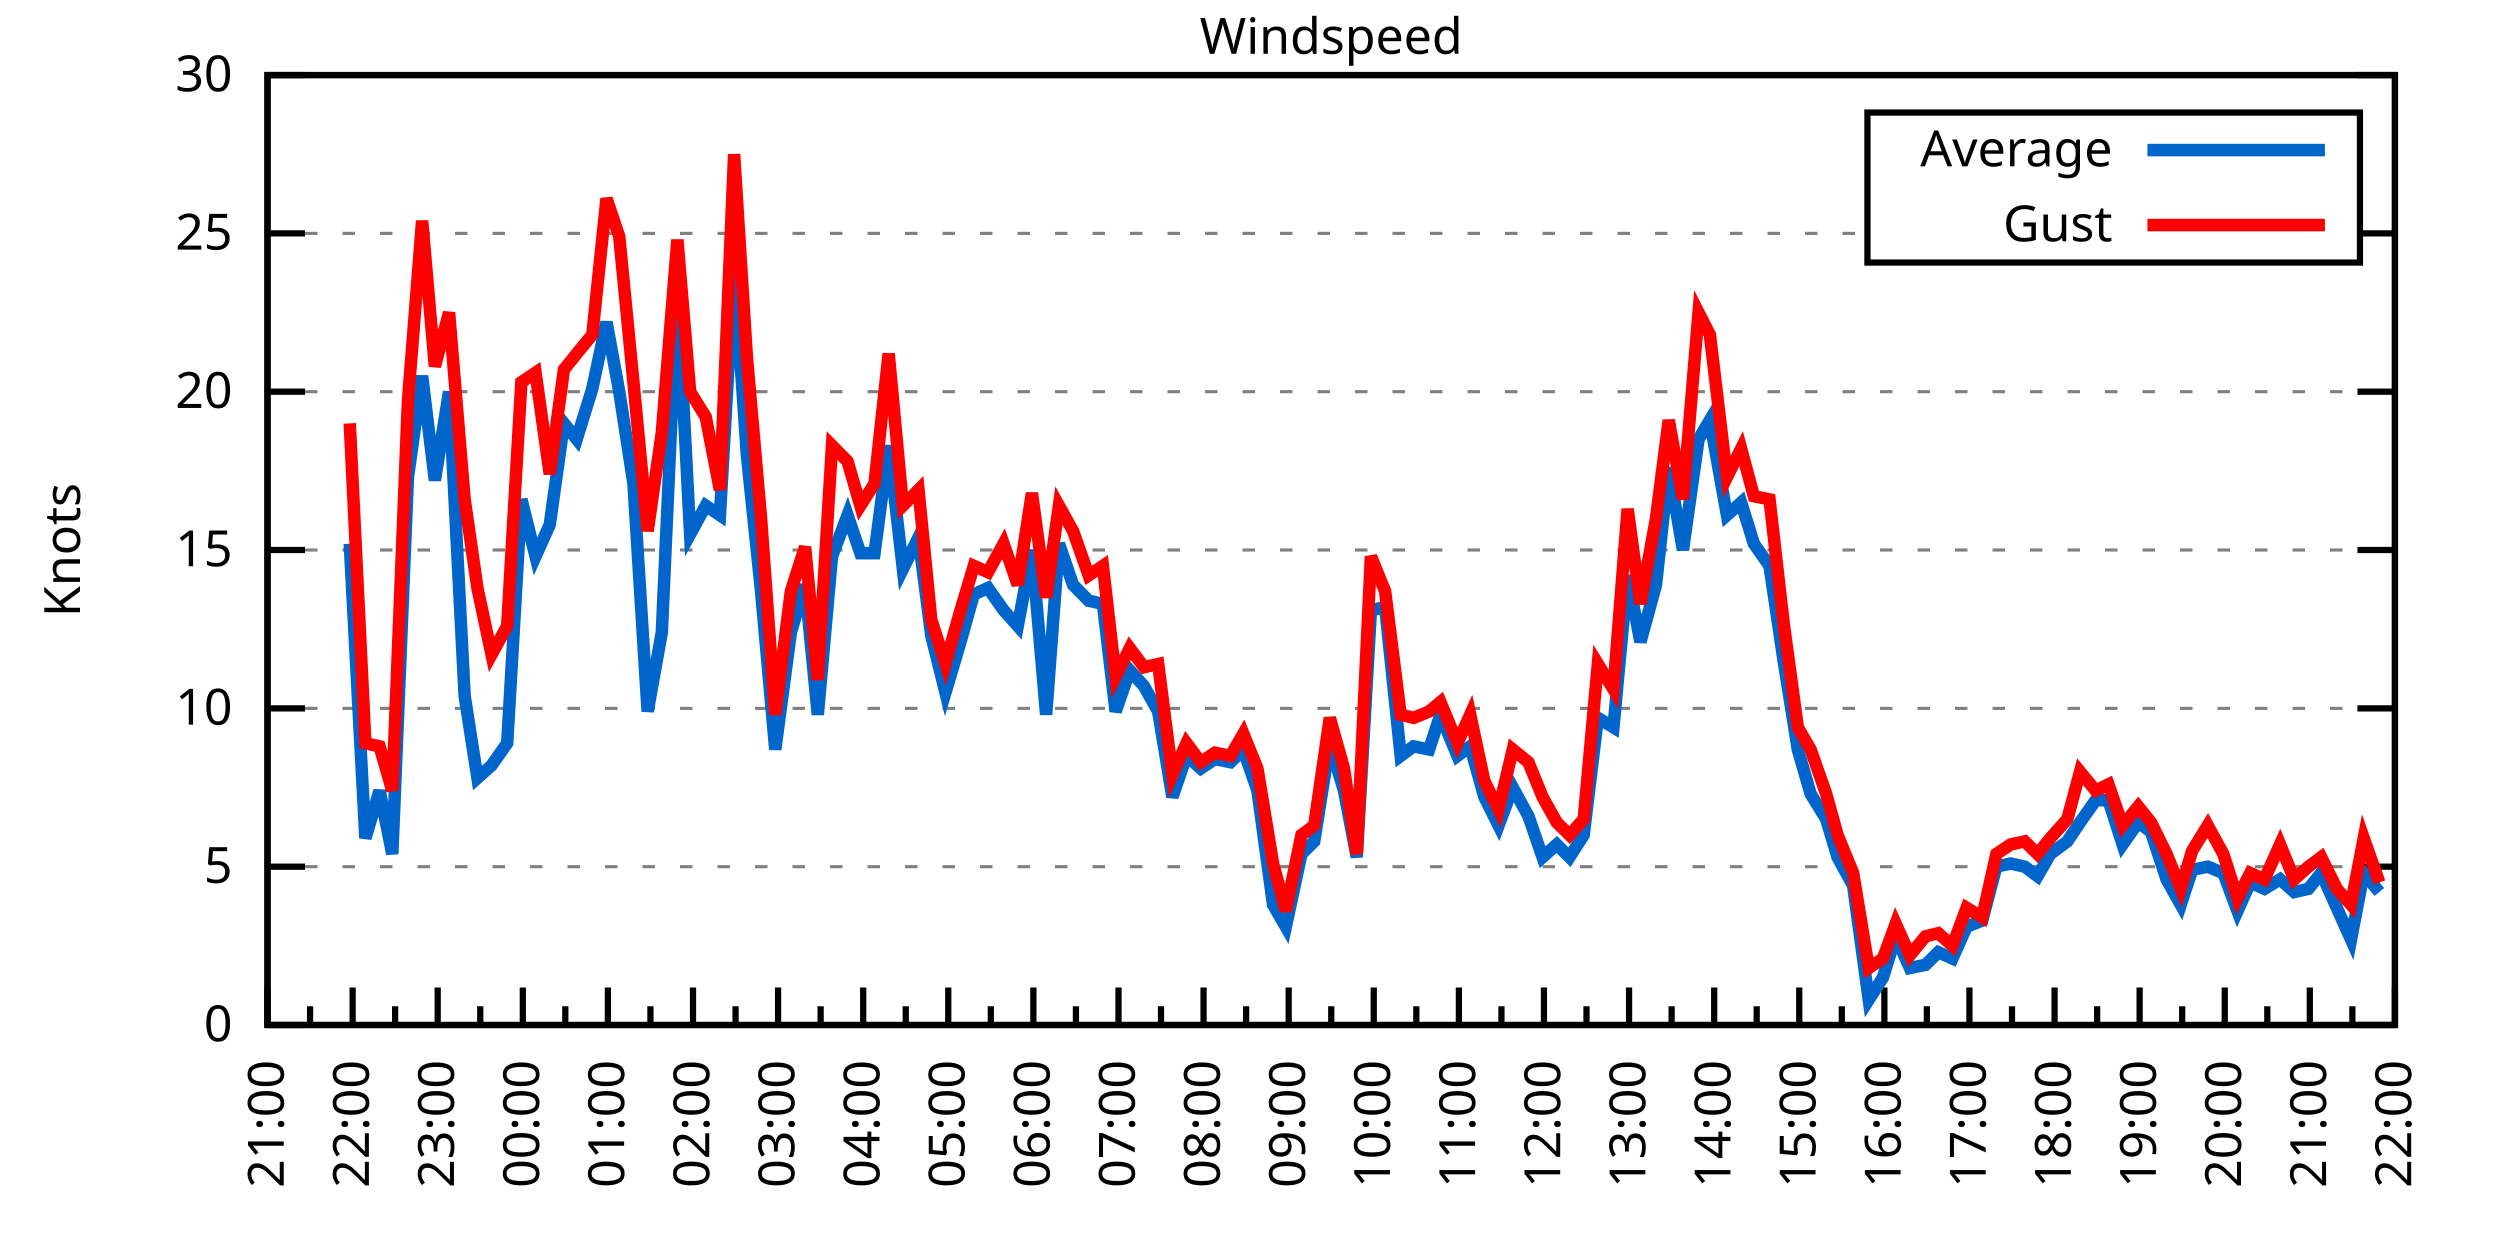
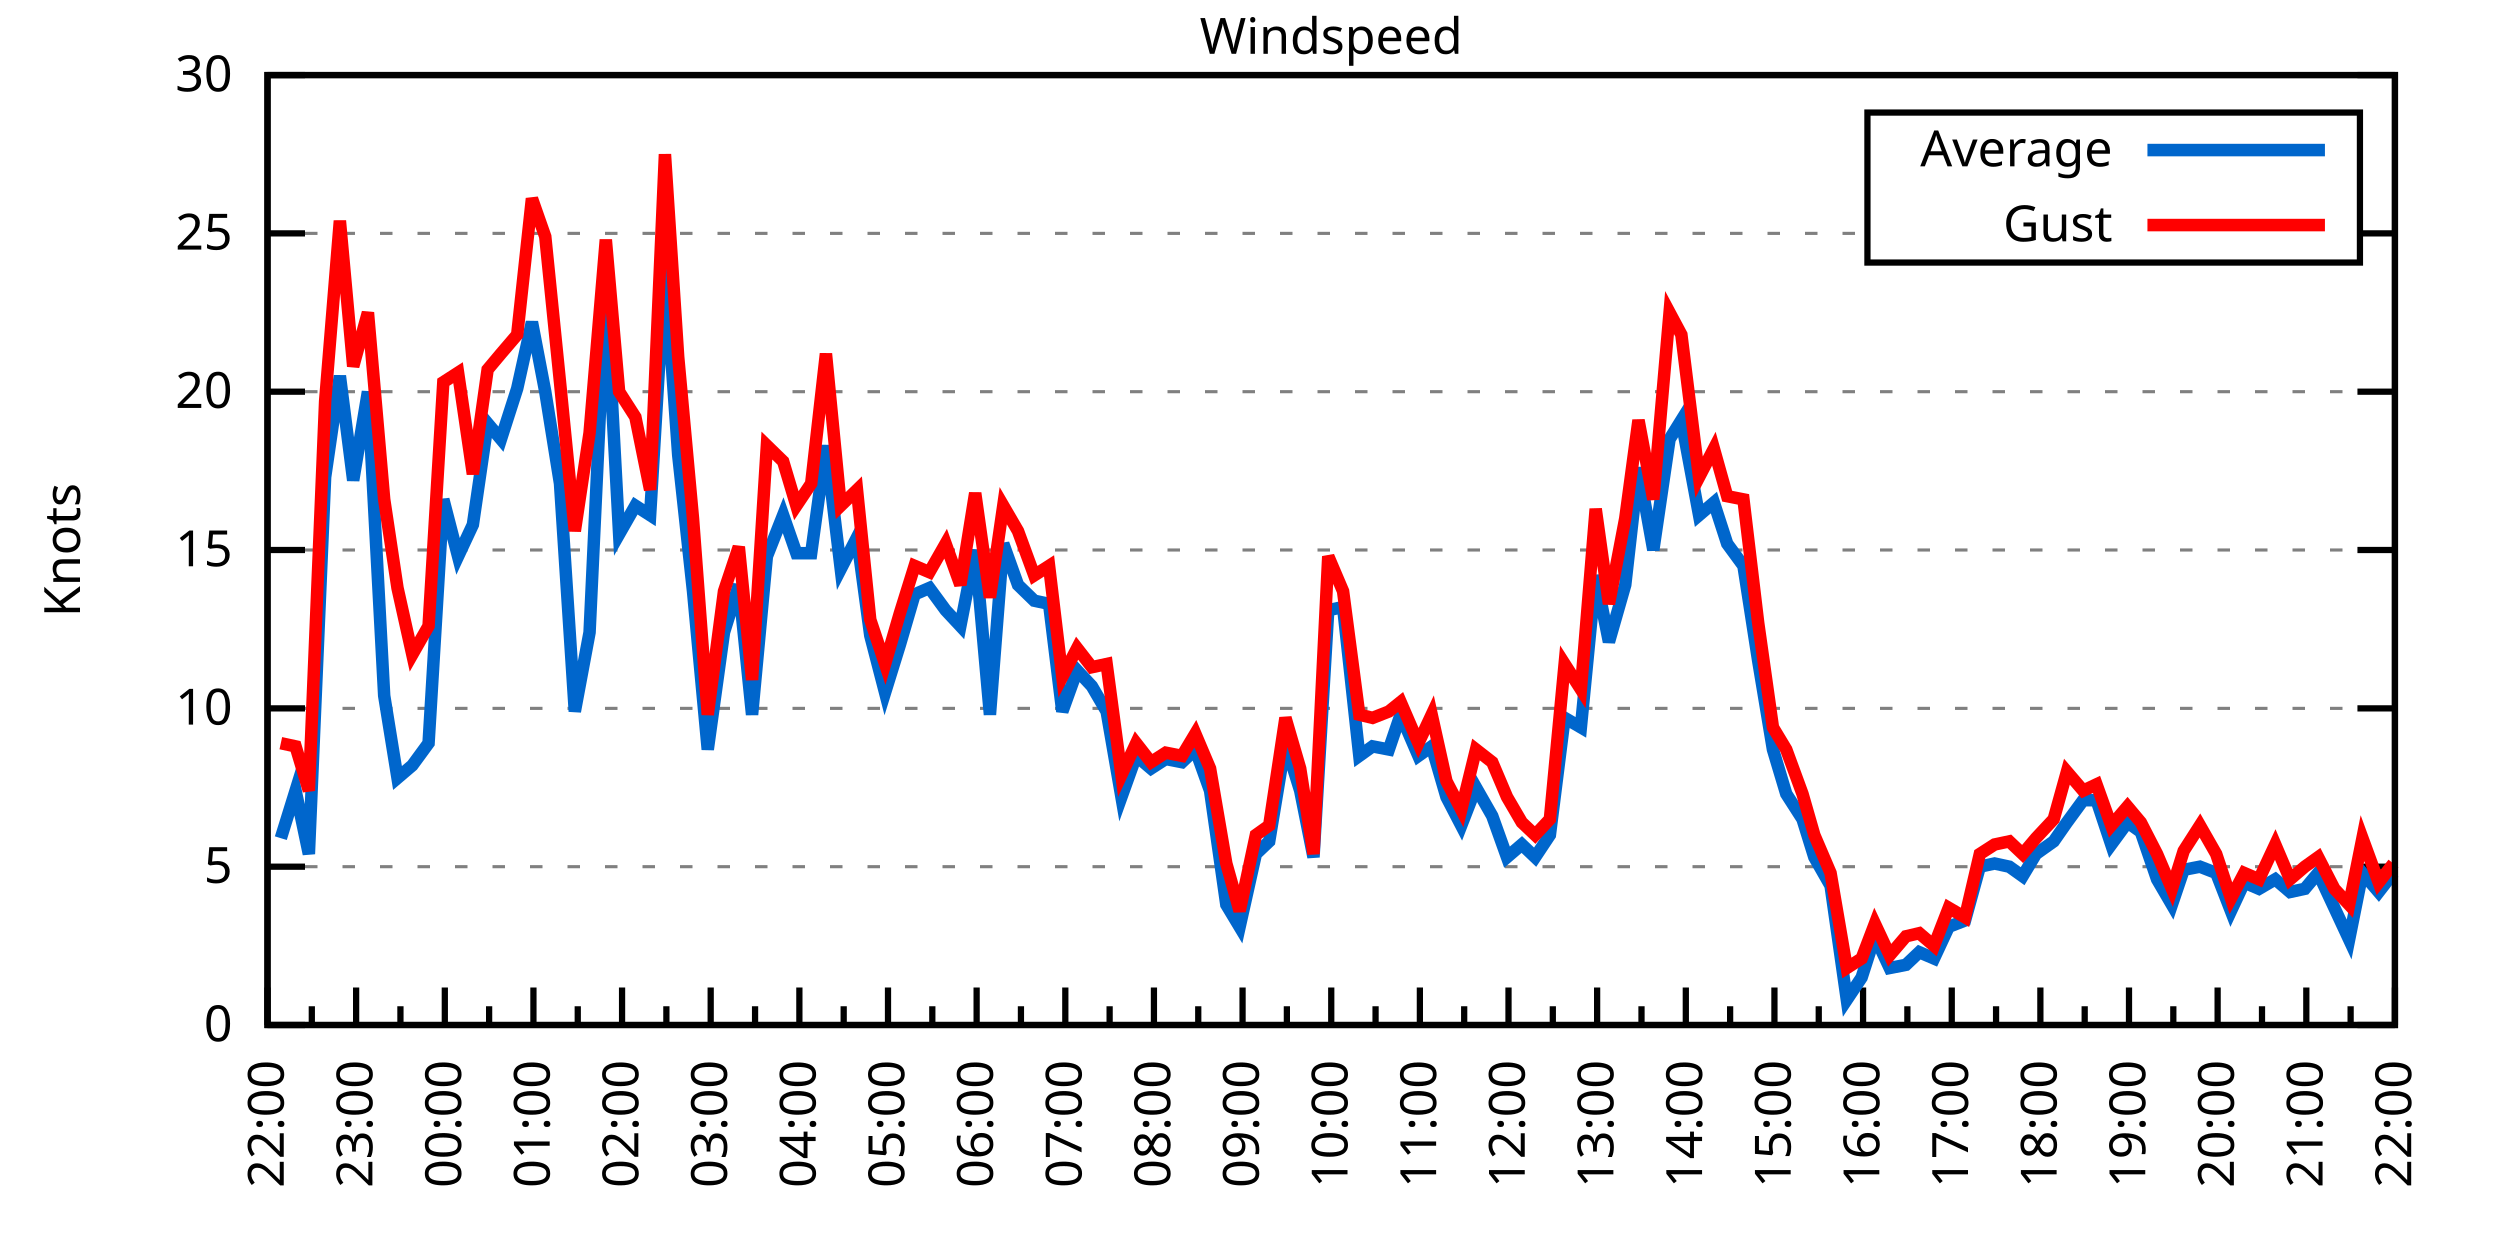
<svg xmlns="http://www.w3.org/2000/svg" xmlns:xlink="http://www.w3.org/1999/xlink" width="400" height="200" viewBox="0 0 400 200">
  <g id="gnuplot_canvas">
    <rect x="0" y="0" width="400" height="200" fill="none" />
    <defs>
      <circle id="gpDot" r="0.5" stroke-width="0.5" stroke="currentColor" />
      <path id="gpPt0" stroke-width="0.333" stroke="currentColor" d="M-1,0 h2 M0,-1 v2" />
      <path id="gpPt1" stroke-width="0.333" stroke="currentColor" d="M-1,-1 L1,1 M1,-1 L-1,1" />
      <path id="gpPt2" stroke-width="0.333" stroke="currentColor" d="M-1,0 L1,0 M0,-1 L0,1 M-1,-1 L1,1 M-1,1 L1,-1" />
      <rect id="gpPt3" stroke-width="0.333" stroke="currentColor" x="-1" y="-1" width="2" height="2" />
      <rect id="gpPt4" stroke-width="0.333" stroke="currentColor" fill="currentColor" x="-1" y="-1" width="2" height="2" />
      <circle id="gpPt5" stroke-width="0.333" stroke="currentColor" cx="0" cy="0" r="1" />
      <use xlink:href="#gpPt5" id="gpPt6" fill="currentColor" stroke="none" />
      <path id="gpPt7" stroke-width="0.333" stroke="currentColor" d="M0,-1.33 L-1.33,0.67 L1.33,0.67 z" />
      <use xlink:href="#gpPt7" id="gpPt8" fill="currentColor" stroke="none" />
      <use xlink:href="#gpPt7" id="gpPt9" stroke="currentColor" transform="rotate(180)" />
      <use xlink:href="#gpPt9" id="gpPt10" fill="currentColor" stroke="none" />
      <use xlink:href="#gpPt3" id="gpPt11" stroke="currentColor" transform="rotate(45)" />
      <use xlink:href="#gpPt11" id="gpPt12" fill="currentColor" stroke="none" />
      <path id="gpPt13" stroke-width="0.333" stroke="currentColor" d="M0,1.330 L1.265,0.411 L0.782,-1.067 L-0.782,-1.076 L-1.265,0.411 z" />
      <use xlink:href="#gpPt13" id="gpPt14" fill="currentColor" stroke="none" />
      <filter id="textbox" filterUnits="objectBoundingBox" x="0" y="0" height="1" width="1">
        <feFlood flood-color="white" flood-opacity="1" result="bgnd" />
        <feComposite in="SourceGraphic" in2="bgnd" operator="atop" />
      </filter>
      <filter id="greybox" filterUnits="objectBoundingBox" x="0" y="0" height="1" width="1">
        <feFlood flood-color="lightgrey" flood-opacity="1" result="grey" />
        <feComposite in="SourceGraphic" in2="grey" operator="atop" />
      </filter>
    </defs>
    <g fill="none" color="white" stroke="currentColor" stroke-width="1.00" stroke-linecap="butt" stroke-linejoin="miter">
</g>
    <g fill="none" color="black" stroke="currentColor" stroke-width="1.00" stroke-linecap="butt" stroke-linejoin="miter">
      <g stroke="none" shape-rendering="crispEdges">
        <polygon fill="rgb(255, 255, 255)" points="42.80,164.00 383.18,164.00 383.18,12.02 42.80,12.02 " />
      </g>
    </g>
    <g fill="none" color="black" stroke="currentColor" stroke-width="1.00" stroke-linecap="butt" stroke-linejoin="miter">
</g>
    <g fill="none" color="black" stroke="black" stroke-width="0.50" stroke-linecap="butt" stroke-linejoin="miter">
</g>
    <g fill="none" color="gray" stroke="currentColor" stroke-width="0.50" stroke-linecap="butt" stroke-linejoin="miter">
      <path stroke="gray" stroke-dasharray="2,4" class="gridline" d="M42.80,164.00 L383.19,164.00  " />
    </g>
    <g fill="none" color="gray" stroke="gray" stroke-width="1.00" stroke-linecap="butt" stroke-linejoin="miter">
</g>
    <g fill="none" color="black" stroke="currentColor" stroke-width="1.00" stroke-linecap="butt" stroke-linejoin="miter">
      <path stroke="black" d="M42.80,164.00 L48.80,164.00 M383.19,164.00 L377.19,164.00  " />
      <g transform="translate(37.20,166.60)" stroke="none" fill="black" font-family="Sans" font-size="8.00" text-anchor="end">
        <text>
          <tspan font-family="Sans"> 0</tspan>
        </text>
      </g>
    </g>
    <g fill="none" color="black" stroke="currentColor" stroke-width="1.00" stroke-linecap="butt" stroke-linejoin="miter">
</g>
    <g fill="none" color="black" stroke="black" stroke-width="0.50" stroke-linecap="butt" stroke-linejoin="miter">
</g>
    <g fill="none" color="gray" stroke="currentColor" stroke-width="0.50" stroke-linecap="butt" stroke-linejoin="miter">
      <path stroke="gray" stroke-dasharray="2,4" class="gridline" d="M42.80,138.67 L383.19,138.67  " />
    </g>
    <g fill="none" color="gray" stroke="gray" stroke-width="1.00" stroke-linecap="butt" stroke-linejoin="miter">
</g>
    <g fill="none" color="black" stroke="currentColor" stroke-width="1.00" stroke-linecap="butt" stroke-linejoin="miter">
      <path stroke="black" d="M42.80,138.67 L48.80,138.67 M383.19,138.67 L377.19,138.67  " />
      <g transform="translate(37.20,141.27)" stroke="none" fill="black" font-family="Sans" font-size="8.00" text-anchor="end">
        <text>
          <tspan font-family="Sans"> 5</tspan>
        </text>
      </g>
    </g>
    <g fill="none" color="black" stroke="currentColor" stroke-width="1.00" stroke-linecap="butt" stroke-linejoin="miter">
</g>
    <g fill="none" color="black" stroke="black" stroke-width="0.50" stroke-linecap="butt" stroke-linejoin="miter">
</g>
    <g fill="none" color="gray" stroke="currentColor" stroke-width="0.50" stroke-linecap="butt" stroke-linejoin="miter">
      <path stroke="gray" stroke-dasharray="2,4" class="gridline" d="M42.80,113.34 L383.19,113.34  " />
    </g>
    <g fill="none" color="gray" stroke="gray" stroke-width="1.00" stroke-linecap="butt" stroke-linejoin="miter">
</g>
    <g fill="none" color="black" stroke="currentColor" stroke-width="1.00" stroke-linecap="butt" stroke-linejoin="miter">
      <path stroke="black" d="M42.80,113.34 L48.80,113.34 M383.19,113.34 L377.19,113.34  " />
      <g transform="translate(37.20,115.94)" stroke="none" fill="black" font-family="Sans" font-size="8.00" text-anchor="end">
        <text>
          <tspan font-family="Sans"> 10</tspan>
        </text>
      </g>
    </g>
    <g fill="none" color="black" stroke="currentColor" stroke-width="1.00" stroke-linecap="butt" stroke-linejoin="miter">
</g>
    <g fill="none" color="black" stroke="black" stroke-width="0.50" stroke-linecap="butt" stroke-linejoin="miter">
</g>
    <g fill="none" color="gray" stroke="currentColor" stroke-width="0.50" stroke-linecap="butt" stroke-linejoin="miter">
      <path stroke="gray" stroke-dasharray="2,4" class="gridline" d="M42.80,88.00 L383.19,88.00  " />
    </g>
    <g fill="none" color="gray" stroke="gray" stroke-width="1.00" stroke-linecap="butt" stroke-linejoin="miter">
</g>
    <g fill="none" color="black" stroke="currentColor" stroke-width="1.00" stroke-linecap="butt" stroke-linejoin="miter">
      <path stroke="black" d="M42.80,88.00 L48.80,88.00 M383.19,88.00 L377.19,88.00  " />
      <g transform="translate(37.20,90.60)" stroke="none" fill="black" font-family="Sans" font-size="8.00" text-anchor="end">
        <text>
          <tspan font-family="Sans"> 15</tspan>
        </text>
      </g>
    </g>
    <g fill="none" color="black" stroke="currentColor" stroke-width="1.00" stroke-linecap="butt" stroke-linejoin="miter">
</g>
    <g fill="none" color="black" stroke="black" stroke-width="0.50" stroke-linecap="butt" stroke-linejoin="miter">
</g>
    <g fill="none" color="gray" stroke="currentColor" stroke-width="0.50" stroke-linecap="butt" stroke-linejoin="miter">
      <path stroke="gray" stroke-dasharray="2,4" class="gridline" d="M42.80,62.67 L383.19,62.67  " />
    </g>
    <g fill="none" color="gray" stroke="gray" stroke-width="1.00" stroke-linecap="butt" stroke-linejoin="miter">
</g>
    <g fill="none" color="black" stroke="currentColor" stroke-width="1.00" stroke-linecap="butt" stroke-linejoin="miter">
      <path stroke="black" d="M42.80,62.67 L48.80,62.67 M383.19,62.67 L377.19,62.67  " />
      <g transform="translate(37.20,65.27)" stroke="none" fill="black" font-family="Sans" font-size="8.00" text-anchor="end">
        <text>
          <tspan font-family="Sans"> 20</tspan>
        </text>
      </g>
    </g>
    <g fill="none" color="black" stroke="currentColor" stroke-width="1.00" stroke-linecap="butt" stroke-linejoin="miter">
</g>
    <g fill="none" color="black" stroke="black" stroke-width="0.50" stroke-linecap="butt" stroke-linejoin="miter">
</g>
    <g fill="none" color="gray" stroke="currentColor" stroke-width="0.50" stroke-linecap="butt" stroke-linejoin="miter">
      <path stroke="gray" stroke-dasharray="2,4" class="gridline" d="M42.80,37.34 L298.79,37.34 M377.59,37.34 L383.19,37.34  " />
    </g>
    <g fill="none" color="gray" stroke="gray" stroke-width="1.00" stroke-linecap="butt" stroke-linejoin="miter">
</g>
    <g fill="none" color="black" stroke="currentColor" stroke-width="1.00" stroke-linecap="butt" stroke-linejoin="miter">
      <path stroke="black" d="M42.80,37.34 L48.80,37.34 M383.19,37.34 L377.19,37.34  " />
      <g transform="translate(37.20,39.94)" stroke="none" fill="black" font-family="Sans" font-size="8.00" text-anchor="end">
        <text>
          <tspan font-family="Sans"> 25</tspan>
        </text>
      </g>
    </g>
    <g fill="none" color="black" stroke="currentColor" stroke-width="1.00" stroke-linecap="butt" stroke-linejoin="miter">
</g>
    <g fill="none" color="black" stroke="black" stroke-width="0.50" stroke-linecap="butt" stroke-linejoin="miter">
</g>
    <g fill="none" color="gray" stroke="currentColor" stroke-width="0.50" stroke-linecap="butt" stroke-linejoin="miter">
      <path stroke="gray" stroke-dasharray="2,4" class="gridline" d="M42.80,12.01 L383.19,12.01  " />
    </g>
    <g fill="none" color="gray" stroke="gray" stroke-width="1.00" stroke-linecap="butt" stroke-linejoin="miter">
</g>
    <g fill="none" color="black" stroke="currentColor" stroke-width="1.00" stroke-linecap="butt" stroke-linejoin="miter">
      <path stroke="black" d="M42.80,12.01 L48.80,12.01 M383.19,12.01 L377.19,12.01  " />
      <g transform="translate(37.20,14.61)" stroke="none" fill="black" font-family="Sans" font-size="8.00" text-anchor="end">
        <text>
          <tspan font-family="Sans"> 30</tspan>
        </text>
      </g>
    </g>
    <g fill="none" color="black" stroke="currentColor" stroke-width="1.00" stroke-linecap="butt" stroke-linejoin="miter">
      <path stroke="black" d="M42.80,164.00 L42.80,158.00  " />
      <g transform="translate(45.40,169.60) rotate(270)" stroke="none" fill="black" font-family="Sans" font-size="8.00" text-anchor="end">
        <text>
+           <tspan font-family="Sans">22:00</tspan>
+         </text>
+       </g>
+     </g>
+     <g fill="none" color="black" stroke="currentColor" stroke-width="1.00" stroke-linecap="butt" stroke-linejoin="miter">
+       <path stroke="black" d="M49.89,164.00 L49.89,161.00 M56.98,164.00 L56.98,158.00  " />
+       <g transform="translate(59.58,169.60) rotate(270)" stroke="none" fill="black" font-family="Sans" font-size="8.00" text-anchor="end">
+         <text>
+           <tspan font-family="Sans">23:00</tspan>
+         </text>
+       </g>
+     </g>
+     <g fill="none" color="black" stroke="currentColor" stroke-width="1.00" stroke-linecap="butt" stroke-linejoin="miter">
+       <path stroke="black" d="M64.07,164.00 L64.07,161.00 M71.17,164.00 L71.17,158.00  " />
+       <g transform="translate(73.77,169.60) rotate(270)" stroke="none" fill="black" font-family="Sans" font-size="8.00" text-anchor="end">
+         <text>
+           <tspan font-family="Sans">00:00</tspan>
+         </text>
+       </g>
+     </g>
+     <g fill="none" color="black" stroke="currentColor" stroke-width="1.00" stroke-linecap="butt" stroke-linejoin="miter">
+       <path stroke="black" d="M78.26,164.00 L78.26,161.00 M85.35,164.00 L85.35,158.00  " />
+       <g transform="translate(87.95,169.60) rotate(270)" stroke="none" fill="black" font-family="Sans" font-size="8.00" text-anchor="end">
+         <text>
+           <tspan font-family="Sans">01:00</tspan>
+         </text>
+       </g>
+     </g>
+     <g fill="none" color="black" stroke="currentColor" stroke-width="1.00" stroke-linecap="butt" stroke-linejoin="miter">
+       <path stroke="black" d="M92.44,164.00 L92.44,161.00 M99.53,164.00 L99.53,158.00  " />
+       <g transform="translate(102.13,169.60) rotate(270)" stroke="none" fill="black" font-family="Sans" font-size="8.00" text-anchor="end">
+         <text>
+           <tspan font-family="Sans">02:00</tspan>
+         </text>
+       </g>
+     </g>
+     <g fill="none" color="black" stroke="currentColor" stroke-width="1.00" stroke-linecap="butt" stroke-linejoin="miter">
+       <path stroke="black" d="M106.62,164.00 L106.62,161.00 M113.71,164.00 L113.71,158.00  " />
+       <g transform="translate(116.31,169.60) rotate(270)" stroke="none" fill="black" font-family="Sans" font-size="8.00" text-anchor="end">
+         <text>
+           <tspan font-family="Sans">03:00</tspan>
+         </text>
+       </g>
+     </g>
+     <g fill="none" color="black" stroke="currentColor" stroke-width="1.00" stroke-linecap="butt" stroke-linejoin="miter">
+       <path stroke="black" d="M120.81,164.00 L120.81,161.00 M127.90,164.00 L127.90,158.00  " />
+       <g transform="translate(130.50,169.60) rotate(270)" stroke="none" fill="black" font-family="Sans" font-size="8.00" text-anchor="end">
+         <text>
+           <tspan font-family="Sans">04:00</tspan>
+         </text>
+       </g>
+     </g>
+     <g fill="none" color="black" stroke="currentColor" stroke-width="1.00" stroke-linecap="butt" stroke-linejoin="miter">
+       <path stroke="black" d="M134.99,164.00 L134.99,161.00 M142.08,164.00 L142.08,158.00  " />
+       <g transform="translate(144.68,169.60) rotate(270)" stroke="none" fill="black" font-family="Sans" font-size="8.00" text-anchor="end">
+         <text>
+           <tspan font-family="Sans">05:00</tspan>
+         </text>
+       </g>
+     </g>
+     <g fill="none" color="black" stroke="currentColor" stroke-width="1.00" stroke-linecap="butt" stroke-linejoin="miter">
+       <path stroke="black" d="M149.17,164.00 L149.17,161.00 M156.26,164.00 L156.26,158.00  " />
+       <g transform="translate(158.86,169.60) rotate(270)" stroke="none" fill="black" font-family="Sans" font-size="8.00" text-anchor="end">
+         <text>
+           <tspan font-family="Sans">06:00</tspan>
+         </text>
+       </g>
+     </g>
+     <g fill="none" color="black" stroke="currentColor" stroke-width="1.00" stroke-linecap="butt" stroke-linejoin="miter">
+       <path stroke="black" d="M163.35,164.00 L163.35,161.00 M170.45,164.00 L170.45,158.00  " />
+       <g transform="translate(173.05,169.60) rotate(270)" stroke="none" fill="black" font-family="Sans" font-size="8.00" text-anchor="end">
+         <text>
+           <tspan font-family="Sans">07:00</tspan>
+         </text>
+       </g>
+     </g>
+     <g fill="none" color="black" stroke="currentColor" stroke-width="1.00" stroke-linecap="butt" stroke-linejoin="miter">
+       <path stroke="black" d="M177.54,164.00 L177.54,161.00 M184.63,164.00 L184.63,158.00  " />
+       <g transform="translate(187.23,169.60) rotate(270)" stroke="none" fill="black" font-family="Sans" font-size="8.00" text-anchor="end">
+         <text>
+           <tspan font-family="Sans">08:00</tspan>
+         </text>
+       </g>
+     </g>
+     <g fill="none" color="black" stroke="currentColor" stroke-width="1.00" stroke-linecap="butt" stroke-linejoin="miter">
+       <path stroke="black" d="M191.72,164.00 L191.72,161.00 M198.81,164.00 L198.81,158.00  " />
+       <g transform="translate(201.41,169.60) rotate(270)" stroke="none" fill="black" font-family="Sans" font-size="8.00" text-anchor="end">
+         <text>
+           <tspan font-family="Sans">09:00</tspan>
+         </text>
+       </g>
+     </g>
+     <g fill="none" color="black" stroke="currentColor" stroke-width="1.00" stroke-linecap="butt" stroke-linejoin="miter">
+       <path stroke="black" d="M205.90,164.00 L205.90,161.00 M213.00,164.00 L213.00,158.00  " />
+       <g transform="translate(215.60,169.60) rotate(270)" stroke="none" fill="black" font-family="Sans" font-size="8.00" text-anchor="end">
+         <text>
+           <tspan font-family="Sans">10:00</tspan>
+         </text>
+       </g>
+     </g>
+     <g fill="none" color="black" stroke="currentColor" stroke-width="1.00" stroke-linecap="butt" stroke-linejoin="miter">
+       <path stroke="black" d="M220.09,164.00 L220.09,161.00 M227.18,164.00 L227.18,158.00  " />
+       <g transform="translate(229.78,169.60) rotate(270)" stroke="none" fill="black" font-family="Sans" font-size="8.00" text-anchor="end">
+         <text>
+           <tspan font-family="Sans">11:00</tspan>
+         </text>
+       </g>
+     </g>
+     <g fill="none" color="black" stroke="currentColor" stroke-width="1.00" stroke-linecap="butt" stroke-linejoin="miter">
+       <path stroke="black" d="M234.27,164.00 L234.27,161.00 M241.36,164.00 L241.36,158.00  " />
+       <g transform="translate(243.96,169.60) rotate(270)" stroke="none" fill="black" font-family="Sans" font-size="8.00" text-anchor="end">
+         <text>
+           <tspan font-family="Sans">12:00</tspan>
+         </text>
+       </g>
+     </g>
+     <g fill="none" color="black" stroke="currentColor" stroke-width="1.00" stroke-linecap="butt" stroke-linejoin="miter">
+       <path stroke="black" d="M248.45,164.00 L248.45,161.00 M255.54,164.00 L255.54,158.00  " />
+       <g transform="translate(258.14,169.60) rotate(270)" stroke="none" fill="black" font-family="Sans" font-size="8.00" text-anchor="end">
+         <text>
+           <tspan font-family="Sans">13:00</tspan>
+         </text>
+       </g>
+     </g>
+     <g fill="none" color="black" stroke="currentColor" stroke-width="1.00" stroke-linecap="butt" stroke-linejoin="miter">
+       <path stroke="black" d="M262.64,164.00 L262.64,161.00 M269.73,164.00 L269.73,158.00  " />
+       <g transform="translate(272.33,169.60) rotate(270)" stroke="none" fill="black" font-family="Sans" font-size="8.00" text-anchor="end">
+         <text>
+           <tspan font-family="Sans">14:00</tspan>
+         </text>
+       </g>
+     </g>
+     <g fill="none" color="black" stroke="currentColor" stroke-width="1.00" stroke-linecap="butt" stroke-linejoin="miter">
+       <path stroke="black" d="M276.82,164.00 L276.82,161.00 M283.91,164.00 L283.91,158.00  " />
+       <g transform="translate(286.51,169.60) rotate(270)" stroke="none" fill="black" font-family="Sans" font-size="8.00" text-anchor="end">
+         <text>
+           <tspan font-family="Sans">15:00</tspan>
+         </text>
+       </g>
+     </g>
+     <g fill="none" color="black" stroke="currentColor" stroke-width="1.00" stroke-linecap="butt" stroke-linejoin="miter">
+       <path stroke="black" d="M291.00,164.00 L291.00,161.00 M298.09,164.00 L298.09,158.00  " />
+       <g transform="translate(300.69,169.60) rotate(270)" stroke="none" fill="black" font-family="Sans" font-size="8.00" text-anchor="end">
+         <text>
+           <tspan font-family="Sans">16:00</tspan>
+         </text>
+       </g>
+     </g>
+     <g fill="none" color="black" stroke="currentColor" stroke-width="1.00" stroke-linecap="butt" stroke-linejoin="miter">
+       <path stroke="black" d="M305.18,164.00 L305.18,161.00 M312.28,164.00 L312.28,158.00  " />
+       <g transform="translate(314.88,169.60) rotate(270)" stroke="none" fill="black" font-family="Sans" font-size="8.00" text-anchor="end">
+         <text>
+           <tspan font-family="Sans">17:00</tspan>
+         </text>
+       </g>
+     </g>
+     <g fill="none" color="black" stroke="currentColor" stroke-width="1.00" stroke-linecap="butt" stroke-linejoin="miter">
+       <path stroke="black" d="M319.37,164.00 L319.37,161.00 M326.46,164.00 L326.46,158.00  " />
+       <g transform="translate(329.06,169.60) rotate(270)" stroke="none" fill="black" font-family="Sans" font-size="8.00" text-anchor="end">
+         <text>
+           <tspan font-family="Sans">18:00</tspan>
+         </text>
+       </g>
+     </g>
+     <g fill="none" color="black" stroke="currentColor" stroke-width="1.00" stroke-linecap="butt" stroke-linejoin="miter">
+       <path stroke="black" d="M333.55,164.00 L333.55,161.00 M340.64,164.00 L340.64,158.00  " />
+       <g transform="translate(343.24,169.60) rotate(270)" stroke="none" fill="black" font-family="Sans" font-size="8.00" text-anchor="end">
+         <text>
+           <tspan font-family="Sans">19:00</tspan>
+         </text>
+       </g>
+     </g>
+     <g fill="none" color="black" stroke="currentColor" stroke-width="1.00" stroke-linecap="butt" stroke-linejoin="miter">
+       <path stroke="black" d="M347.73,164.00 L347.73,161.00 M354.82,164.00 L354.82,158.00  " />
+       <g transform="translate(357.42,169.60) rotate(270)" stroke="none" fill="black" font-family="Sans" font-size="8.00" text-anchor="end">
+         <text>
+           <tspan font-family="Sans">20:00</tspan>
+         </text>
+       </g>
+     </g>
+     <g fill="none" color="black" stroke="currentColor" stroke-width="1.00" stroke-linecap="butt" stroke-linejoin="miter">
+       <path stroke="black" d="M361.92,164.00 L361.92,161.00 M369.01,164.00 L369.01,158.00  " />
+       <g transform="translate(371.61,169.60) rotate(270)" stroke="none" fill="black" font-family="Sans" font-size="8.00" text-anchor="end">
+         <text>
          <tspan font-family="Sans">21:00</tspan>
        </text>
      </g>
    </g>
    <g fill="none" color="black" stroke="currentColor" stroke-width="1.00" stroke-linecap="butt" stroke-linejoin="miter">
-       <path stroke="black" d="M49.61,164.00 L49.61,161.00 M56.42,164.00 L56.42,158.00  " />
-       <g transform="translate(59.02,169.60) rotate(270)" stroke="none" fill="black" font-family="Sans" font-size="8.00" text-anchor="end">
-         <text>
-           <tspan font-family="Sans">22:00</tspan>
-         </text>
-       </g>
-     </g>
-     <g fill="none" color="black" stroke="currentColor" stroke-width="1.00" stroke-linecap="butt" stroke-linejoin="miter">
-       <path stroke="black" d="M63.22,164.00 L63.22,161.00 M70.03,164.00 L70.03,158.00  " />
-       <g transform="translate(72.63,169.60) rotate(270)" stroke="none" fill="black" font-family="Sans" font-size="8.00" text-anchor="end">
-         <text>
-           <tspan font-family="Sans">23:00</tspan>
-         </text>
-       </g>
-     </g>
-     <g fill="none" color="black" stroke="currentColor" stroke-width="1.00" stroke-linecap="butt" stroke-linejoin="miter">
-       <path stroke="black" d="M76.84,164.00 L76.84,161.00 M83.65,164.00 L83.65,158.00  " />
-       <g transform="translate(86.25,169.60) rotate(270)" stroke="none" fill="black" font-family="Sans" font-size="8.00" text-anchor="end">
-         <text>
-           <tspan font-family="Sans">00:00</tspan>
-         </text>
-       </g>
-     </g>
-     <g fill="none" color="black" stroke="currentColor" stroke-width="1.00" stroke-linecap="butt" stroke-linejoin="miter">
-       <path stroke="black" d="M90.45,164.00 L90.45,161.00 M97.26,164.00 L97.26,158.00  " />
-       <g transform="translate(99.86,169.60) rotate(270)" stroke="none" fill="black" font-family="Sans" font-size="8.00" text-anchor="end">
-         <text>
-           <tspan font-family="Sans">01:00</tspan>
-         </text>
-       </g>
-     </g>
-     <g fill="none" color="black" stroke="currentColor" stroke-width="1.00" stroke-linecap="butt" stroke-linejoin="miter">
-       <path stroke="black" d="M104.07,164.00 L104.07,161.00 M110.88,164.00 L110.88,158.00  " />
-       <g transform="translate(113.48,169.60) rotate(270)" stroke="none" fill="black" font-family="Sans" font-size="8.00" text-anchor="end">
-         <text>
-           <tspan font-family="Sans">02:00</tspan>
-         </text>
-       </g>
-     </g>
-     <g fill="none" color="black" stroke="currentColor" stroke-width="1.00" stroke-linecap="butt" stroke-linejoin="miter">
-       <path stroke="black" d="M117.69,164.00 L117.69,161.00 M124.49,164.00 L124.49,158.00  " />
-       <g transform="translate(127.09,169.60) rotate(270)" stroke="none" fill="black" font-family="Sans" font-size="8.00" text-anchor="end">
-         <text>
-           <tspan font-family="Sans">03:00</tspan>
-         </text>
-       </g>
-     </g>
-     <g fill="none" color="black" stroke="currentColor" stroke-width="1.00" stroke-linecap="butt" stroke-linejoin="miter">
-       <path stroke="black" d="M131.30,164.00 L131.30,161.00 M138.11,164.00 L138.11,158.00  " />
-       <g transform="translate(140.71,169.60) rotate(270)" stroke="none" fill="black" font-family="Sans" font-size="8.00" text-anchor="end">
-         <text>
-           <tspan font-family="Sans">04:00</tspan>
-         </text>
-       </g>
-     </g>
-     <g fill="none" color="black" stroke="currentColor" stroke-width="1.00" stroke-linecap="butt" stroke-linejoin="miter">
-       <path stroke="black" d="M144.92,164.00 L144.92,161.00 M151.72,164.00 L151.72,158.00  " />
-       <g transform="translate(154.32,169.60) rotate(270)" stroke="none" fill="black" font-family="Sans" font-size="8.00" text-anchor="end">
-         <text>
-           <tspan font-family="Sans">05:00</tspan>
-         </text>
-       </g>
-     </g>
-     <g fill="none" color="black" stroke="currentColor" stroke-width="1.00" stroke-linecap="butt" stroke-linejoin="miter">
-       <path stroke="black" d="M158.53,164.00 L158.53,161.00 M165.34,164.00 L165.34,158.00  " />
-       <g transform="translate(167.94,169.60) rotate(270)" stroke="none" fill="black" font-family="Sans" font-size="8.00" text-anchor="end">
-         <text>
-           <tspan font-family="Sans">06:00</tspan>
-         </text>
-       </g>
-     </g>
-     <g fill="none" color="black" stroke="currentColor" stroke-width="1.00" stroke-linecap="butt" stroke-linejoin="miter">
-       <path stroke="black" d="M172.15,164.00 L172.15,161.00 M178.96,164.00 L178.96,158.00  " />
-       <g transform="translate(181.56,169.60) rotate(270)" stroke="none" fill="black" font-family="Sans" font-size="8.00" text-anchor="end">
-         <text>
-           <tspan font-family="Sans">07:00</tspan>
-         </text>
-       </g>
-     </g>
-     <g fill="none" color="black" stroke="currentColor" stroke-width="1.00" stroke-linecap="butt" stroke-linejoin="miter">
-       <path stroke="black" d="M185.76,164.00 L185.76,161.00 M192.57,164.00 L192.57,158.00  " />
-       <g transform="translate(195.17,169.60) rotate(270)" stroke="none" fill="black" font-family="Sans" font-size="8.00" text-anchor="end">
-         <text>
-           <tspan font-family="Sans">08:00</tspan>
-         </text>
-       </g>
-     </g>
-     <g fill="none" color="black" stroke="currentColor" stroke-width="1.00" stroke-linecap="butt" stroke-linejoin="miter">
-       <path stroke="black" d="M199.38,164.00 L199.38,161.00 M206.19,164.00 L206.19,158.00  " />
-       <g transform="translate(208.79,169.60) rotate(270)" stroke="none" fill="black" font-family="Sans" font-size="8.00" text-anchor="end">
-         <text>
-           <tspan font-family="Sans">09:00</tspan>
-         </text>
-       </g>
-     </g>
-     <g fill="none" color="black" stroke="currentColor" stroke-width="1.00" stroke-linecap="butt" stroke-linejoin="miter">
-       <path stroke="black" d="M213.00,164.00 L213.00,161.00 M219.80,164.00 L219.80,158.00  " />
-       <g transform="translate(222.40,169.60) rotate(270)" stroke="none" fill="black" font-family="Sans" font-size="8.00" text-anchor="end">
-         <text>
-           <tspan font-family="Sans">10:00</tspan>
-         </text>
-       </g>
-     </g>
-     <g fill="none" color="black" stroke="currentColor" stroke-width="1.00" stroke-linecap="butt" stroke-linejoin="miter">
-       <path stroke="black" d="M226.61,164.00 L226.61,161.00 M233.42,164.00 L233.42,158.00  " />
-       <g transform="translate(236.02,169.60) rotate(270)" stroke="none" fill="black" font-family="Sans" font-size="8.00" text-anchor="end">
-         <text>
-           <tspan font-family="Sans">11:00</tspan>
-         </text>
-       </g>
-     </g>
-     <g fill="none" color="black" stroke="currentColor" stroke-width="1.00" stroke-linecap="butt" stroke-linejoin="miter">
-       <path stroke="black" d="M240.23,164.00 L240.23,161.00 M247.03,164.00 L247.03,158.00  " />
-       <g transform="translate(249.63,169.60) rotate(270)" stroke="none" fill="black" font-family="Sans" font-size="8.00" text-anchor="end">
-         <text>
-           <tspan font-family="Sans">12:00</tspan>
-         </text>
-       </g>
-     </g>
-     <g fill="none" color="black" stroke="currentColor" stroke-width="1.00" stroke-linecap="butt" stroke-linejoin="miter">
-       <path stroke="black" d="M253.84,164.00 L253.84,161.00 M260.65,164.00 L260.65,158.00  " />
-       <g transform="translate(263.25,169.60) rotate(270)" stroke="none" fill="black" font-family="Sans" font-size="8.00" text-anchor="end">
-         <text>
-           <tspan font-family="Sans">13:00</tspan>
-         </text>
-       </g>
-     </g>
-     <g fill="none" color="black" stroke="currentColor" stroke-width="1.00" stroke-linecap="butt" stroke-linejoin="miter">
-       <path stroke="black" d="M267.46,164.00 L267.46,161.00 M274.27,164.00 L274.27,158.00  " />
-       <g transform="translate(276.87,169.60) rotate(270)" stroke="none" fill="black" font-family="Sans" font-size="8.00" text-anchor="end">
-         <text>
-           <tspan font-family="Sans">14:00</tspan>
-         </text>
-       </g>
-     </g>
-     <g fill="none" color="black" stroke="currentColor" stroke-width="1.00" stroke-linecap="butt" stroke-linejoin="miter">
-       <path stroke="black" d="M281.07,164.00 L281.07,161.00 M287.88,164.00 L287.88,158.00  " />
-       <g transform="translate(290.48,169.60) rotate(270)" stroke="none" fill="black" font-family="Sans" font-size="8.00" text-anchor="end">
-         <text>
-           <tspan font-family="Sans">15:00</tspan>
-         </text>
-       </g>
-     </g>
-     <g fill="none" color="black" stroke="currentColor" stroke-width="1.00" stroke-linecap="butt" stroke-linejoin="miter">
-       <path stroke="black" d="M294.69,164.00 L294.69,161.00 M301.50,164.00 L301.50,158.00  " />
-       <g transform="translate(304.10,169.60) rotate(270)" stroke="none" fill="black" font-family="Sans" font-size="8.00" text-anchor="end">
-         <text>
-           <tspan font-family="Sans">16:00</tspan>
-         </text>
-       </g>
-     </g>
-     <g fill="none" color="black" stroke="currentColor" stroke-width="1.00" stroke-linecap="butt" stroke-linejoin="miter">
-       <path stroke="black" d="M308.30,164.00 L308.30,161.00 M315.11,164.00 L315.11,158.00  " />
-       <g transform="translate(317.71,169.60) rotate(270)" stroke="none" fill="black" font-family="Sans" font-size="8.00" text-anchor="end">
-         <text>
-           <tspan font-family="Sans">17:00</tspan>
-         </text>
-       </g>
-     </g>
-     <g fill="none" color="black" stroke="currentColor" stroke-width="1.00" stroke-linecap="butt" stroke-linejoin="miter">
-       <path stroke="black" d="M321.92,164.00 L321.92,161.00 M328.73,164.00 L328.73,158.00  " />
-       <g transform="translate(331.33,169.60) rotate(270)" stroke="none" fill="black" font-family="Sans" font-size="8.00" text-anchor="end">
-         <text>
-           <tspan font-family="Sans">18:00</tspan>
-         </text>
-       </g>
-     </g>
-     <g fill="none" color="black" stroke="currentColor" stroke-width="1.00" stroke-linecap="butt" stroke-linejoin="miter">
-       <path stroke="black" d="M335.54,164.00 L335.54,161.00 M342.34,164.00 L342.34,158.00  " />
-       <g transform="translate(344.94,169.60) rotate(270)" stroke="none" fill="black" font-family="Sans" font-size="8.00" text-anchor="end">
-         <text>
-           <tspan font-family="Sans">19:00</tspan>
-         </text>
-       </g>
-     </g>
-     <g fill="none" color="black" stroke="currentColor" stroke-width="1.00" stroke-linecap="butt" stroke-linejoin="miter">
-       <path stroke="black" d="M349.15,164.00 L349.15,161.00 M355.96,164.00 L355.96,158.00  " />
-       <g transform="translate(358.56,169.60) rotate(270)" stroke="none" fill="black" font-family="Sans" font-size="8.00" text-anchor="end">
-         <text>
-           <tspan font-family="Sans">20:00</tspan>
-         </text>
-       </g>
-     </g>
-     <g fill="none" color="black" stroke="currentColor" stroke-width="1.00" stroke-linecap="butt" stroke-linejoin="miter">
-       <path stroke="black" d="M362.77,164.00 L362.77,161.00 M369.57,164.00 L369.57,158.00  " />
-       <g transform="translate(372.17,169.60) rotate(270)" stroke="none" fill="black" font-family="Sans" font-size="8.00" text-anchor="end">
-         <text>
-           <tspan font-family="Sans">21:00</tspan>
-         </text>
-       </g>
-     </g>
-     <g fill="none" color="black" stroke="currentColor" stroke-width="1.00" stroke-linecap="butt" stroke-linejoin="miter">
-       <path stroke="black" d="M376.38,164.00 L376.38,161.00 M383.19,164.00 L383.19,158.00  " />
+       <path stroke="black" d="M376.10,164.00 L376.10,161.00 M383.19,164.00 L383.19,158.00  " />
      <g transform="translate(385.79,169.60) rotate(270)" stroke="none" fill="black" font-family="Sans" font-size="8.00" text-anchor="end">
        <text>
          <tspan font-family="Sans">22:00</tspan>
        </text>
      </g>
    </g>
    <g fill="none" color="black" stroke="currentColor" stroke-width="1.00" stroke-linecap="butt" stroke-linejoin="miter">
</g>
    <g fill="none" color="black" stroke="currentColor" stroke-width="1.00" stroke-linecap="butt" stroke-linejoin="miter">
      <path stroke="black" d="M42.80,12.01 L42.80,164.00 L383.19,164.00 L383.19,12.01 L42.80,12.01 Z  " />
    </g>
    <g fill="none" color="black" stroke="currentColor" stroke-width="1.00" stroke-linecap="butt" stroke-linejoin="miter">
      <g transform="translate(12.80,88.01) rotate(270)" stroke="none" fill="black" font-family="Sans" font-size="8.00" text-anchor="middle">
        <text>
          <tspan font-family="Sans">Knots</tspan>
        </text>
      </g>
    </g>
    <g fill="none" color="black" stroke="currentColor" stroke-width="1.00" stroke-linecap="butt" stroke-linejoin="miter">
</g>
    <g fill="none" color="black" stroke="currentColor" stroke-width="1.00" stroke-linecap="butt" stroke-linejoin="miter">
      <path stroke="black" d="M298.79,42.01 L298.79,18.01 L377.59,18.01 L377.59,42.01 L298.79,42.01 Z  " />
    </g>
    <g id="Windspeed_plot_1">
      <g fill="none" color="white" stroke="black" stroke-width="2.00" stroke-linecap="butt" stroke-linejoin="miter">
</g>
      <g fill="none" color="black" stroke="currentColor" stroke-width="2.00" stroke-linecap="butt" stroke-linejoin="miter">
        <g transform="translate(337.99,26.61)" stroke="none" fill="black" font-family="Sans" font-size="8.00" text-anchor="end">
          <text>
            <tspan font-family="Sans">Average</tspan>
          </text>
        </g>
      </g>
      <g fill="none" color="black" stroke="currentColor" stroke-width="2.00" stroke-linecap="butt" stroke-linejoin="miter">
-         <path stroke="rgb(  0, 102, 204)" d="M343.59,24.01 L371.99,24.01 M55.96,86.99 L58.46,134.11 L60.73,126.51 L62.77,136.64 L65.27,76.35 L67.54,60.14   L69.58,76.86 L71.85,62.67 L74.34,111.31 L76.39,124.48 L78.65,122.46 L81.15,118.91 L83.42,79.90 L85.69,89.02   L87.96,83.95 L90.23,67.74 L92.27,70.27 L94.77,62.17 L97.04,51.53 L99.08,62.67 L101.35,77.37 L103.62,113.84   L105.89,101.18 L108.38,45.95 L110.42,85.47 L112.92,80.91 L115.19,82.43 L117.46,42.91 L119.50,72.81 L121.77,94.59   L124.04,119.92 L126.54,101.18 L128.81,93.58 L130.85,114.35 L133.12,89.02 L135.61,82.43 L137.66,88.51 L139.92,88.51   L142.19,71.29 L144.46,91.04 L146.96,85.98 L149.00,101.68 L151.27,110.80 L153.54,103.20 L155.81,95.10 L158.08,94.08   L160.57,97.63 L162.84,100.16 L165.11,88.00 L167.38,114.35 L169.43,86.99 L171.69,93.58 L174.19,96.11 L176.46,96.62   L178.50,113.84 L180.77,107.26 L183.04,109.79 L185.31,113.84 L187.58,127.52 L189.85,120.94 L192.12,122.96 L194.39,121.44   L196.88,121.95 L198.93,119.92 L201.19,126.51 L203.69,144.75 L205.73,148.29 L208.23,136.64 L210.27,134.62 L212.77,118.91   L215.04,126.51 L217.08,137.15 L219.35,97.63 L221.62,97.12 L224.11,120.94 L226.16,119.42 L228.65,119.92 L230.47,114.35   L233.19,120.94 L235.23,119.42 L237.50,127.52 L239.77,132.08 L242.04,126.00 L244.54,130.56 L246.81,137.15 L249.08,135.12   L251.12,137.15 L253.39,133.60 L255.66,114.86 L258.15,116.38 L260.42,92.06 L262.47,102.70 L264.96,93.58 L267.00,74.83   L269.27,88.00 L271.77,70.27 L273.58,67.23 L276.31,82.43 L278.58,80.41 L280.62,86.99 L283.12,90.54 L285.38,105.74   L287.65,119.92 L289.70,127.02 L292.19,131.07 L294.01,137.15 L296.50,141.71 L299.00,159.95 L301.27,156.40 L303.31,149.81   L305.58,154.88 L308.08,154.37 L310.12,152.35 L312.39,153.36 L314.66,148.29 L317.15,147.28 L319.42,138.67 L321.69,138.16   L323.96,138.67 L326.00,140.19 L328.05,136.64 L330.77,134.62 L332.81,131.58 L335.31,128.03 L337.35,128.03 L339.62,135.12   L342.12,131.58 L344.16,133.10 L346.65,140.69 L348.92,144.75 L350.74,139.17 L353.24,138.67 L355.73,139.68 L358.00,145.76   L360.04,141.20 L362.31,142.21 L364.81,140.69 L367.08,142.72 L369.35,142.21 L371.39,139.68 L373.89,145.25 L376.16,150.32   L378.20,139.68 L380.69,142.72  " />
+         <path stroke="rgb(  0, 102, 204)" d="M343.59,24.01 L371.99,24.01 M44.93,134.11 L47.29,126.51 L49.42,136.64 L52.02,76.35 L54.38,60.14 L56.51,76.86   L58.87,62.67 L61.47,111.31 L63.60,124.48 L65.97,122.46 L68.57,118.91 L70.93,79.90 L73.29,89.02 L75.66,83.95   L78.02,67.74 L80.15,70.27 L82.75,62.17 L85.11,51.53 L87.24,62.67 L89.60,77.37 L91.97,113.84 L94.33,101.18   L96.93,45.95 L99.06,85.47 L101.66,80.91 L104.02,82.43 L106.39,42.91 L108.51,72.81 L110.88,94.59 L113.24,119.92   L115.84,101.18 L118.21,93.58 L120.33,114.35 L122.70,89.02 L125.30,82.43 L127.42,88.51 L129.79,88.51 L132.15,71.29   L134.52,91.04 L137.12,85.98 L139.24,101.68 L141.61,110.80 L143.97,103.20 L146.34,95.10 L148.70,94.08 L151.30,97.63   L153.66,100.16 L156.03,88.00 L158.39,114.35 L160.52,86.99 L162.88,93.58 L165.48,96.11 L167.85,96.62 L169.97,113.84   L172.34,107.26 L174.70,109.79 L177.06,113.84 L179.43,127.52 L181.79,120.94 L184.16,122.96 L186.52,121.44 L189.12,121.95   L191.25,119.92 L193.61,126.51 L196.21,144.75 L198.34,148.29 L200.94,136.64 L203.07,134.62 L205.67,118.91 L208.03,126.51   L210.16,137.15 L212.52,97.63 L214.89,97.12 L217.49,120.94 L219.61,119.42 L222.21,119.92 L224.10,114.35 L226.94,120.94   L229.07,119.42 L231.43,127.52 L233.80,132.08 L236.16,126.00 L238.76,130.56 L241.12,137.15 L243.49,135.12 L245.62,137.15   L247.98,133.60 L250.34,114.86 L252.94,116.38 L255.31,92.06 L257.43,102.70 L260.04,93.58 L262.16,74.83 L264.53,88.00   L267.13,70.27 L269.02,67.23 L271.85,82.43 L274.22,80.41 L276.35,86.99 L278.95,90.54 L281.31,105.74 L283.67,119.92   L285.80,127.02 L288.40,131.07 L290.29,137.15 L292.89,141.71 L295.49,159.95 L297.86,156.40 L299.98,149.81 L302.35,154.88   L304.95,154.37 L307.08,152.35 L309.44,153.36 L311.80,148.29 L314.40,147.28 L316.77,138.67 L319.13,138.16 L321.49,138.67   L323.62,140.19 L325.75,136.64 L328.59,134.62 L330.71,131.58 L333.31,128.03 L335.44,128.03 L337.80,135.12 L340.40,131.58   L342.53,133.10 L345.13,140.69 L347.50,144.75 L349.39,139.17 L351.99,138.67 L354.59,139.68 L356.95,145.76 L359.08,141.20   L361.44,142.21 L364.04,140.69 L366.41,142.72 L368.77,142.21 L370.90,139.68 L373.50,145.25 L375.86,150.32 L377.99,139.68   L380.59,142.72 L382.95,139.68  " />
      </g>
    </g>
    <g id="Windspeed_plot_2">
      <g fill="none" color="black" stroke="currentColor" stroke-width="2.00" stroke-linecap="butt" stroke-linejoin="miter">
        <g transform="translate(337.99,38.61)" stroke="none" fill="black" font-family="Sans" font-size="8.00" text-anchor="end">
          <text>
            <tspan font-family="Sans">Gust</tspan>
          </text>
        </g>
      </g>
      <g fill="none" color="black" stroke="currentColor" stroke-width="2.00" stroke-linecap="butt" stroke-linejoin="miter">
-         <path stroke="rgb(255,   0,   0)" d="M343.59,36.01 L371.99,36.01 M55.96,67.74 L58.46,118.91 L60.73,119.42 L62.77,126.51 L65.27,64.19 L67.54,35.32   L69.58,58.62 L71.85,50.01 L74.34,79.90 L76.39,94.08 L78.65,104.72 L81.15,100.16 L83.42,61.15 L85.69,59.63   L87.96,75.85 L90.23,59.13 L92.27,56.59 L94.77,53.55 L97.04,31.77 L99.08,37.85 L101.35,61.15 L103.62,84.97   L105.89,69.26 L108.38,38.35 L110.42,62.67 L112.92,66.73 L115.19,78.38 L117.46,24.68 L119.50,57.10 L121.77,82.94   L124.04,114.35 L126.54,94.59 L128.81,87.50 L130.85,108.78 L133.12,71.29 L135.61,73.82 L137.66,80.91 L139.92,77.37   L142.19,56.59 L144.46,80.91 L146.96,78.38 L149.00,99.15 L151.27,106.24 L153.54,98.14 L155.81,90.54 L158.08,91.55   L160.57,86.99 L162.84,93.58 L165.11,78.89 L167.38,95.60 L169.43,80.91 L171.69,84.97 L174.19,92.06 L176.46,90.54   L178.50,108.27 L180.77,103.71 L183.04,106.75 L185.31,106.24 L187.58,123.98 L189.85,118.91 L192.12,121.95 L194.39,120.43   L196.88,120.94 L198.93,117.39 L201.19,122.96 L203.69,138.16 L205.73,145.76 L208.23,133.60 L210.27,132.08 L212.77,114.86   L215.04,122.96 L217.08,136.64 L219.35,89.02 L221.62,94.59 L224.11,114.35 L226.16,114.86 L228.65,113.84 L230.47,112.32   L233.19,118.91 L235.23,114.35 L237.50,124.99 L239.77,129.55 L242.04,119.92 L244.54,121.95 L246.81,127.52 L249.08,131.58   L251.12,133.60 L253.39,131.07 L255.66,106.24 L258.15,110.30 L260.42,81.42 L262.47,96.62 L264.96,82.94 L267.00,67.23   L269.27,79.90 L271.77,50.01 L273.58,53.55 L276.31,76.35 L278.58,71.79 L280.62,79.39 L283.12,79.90 L285.38,99.66   L287.65,116.38 L289.70,119.92 L292.19,127.02 L294.01,133.60 L296.50,139.68 L299.00,154.88 L301.27,153.36 L303.31,147.79   L305.58,152.85 L308.08,149.81 L310.12,149.31 L312.39,151.33 L314.66,145.25 L317.15,146.77 L319.42,136.64 L321.69,135.12   L323.96,134.62 L326.00,136.64 L328.05,134.11 L330.77,131.07 L332.81,123.47 L335.31,126.51 L337.35,125.50 L339.62,132.08   L342.12,129.04 L344.16,131.58 L346.65,136.64 L348.92,142.21 L350.74,136.14 L353.24,132.08 L355.73,136.64 L358.00,143.73   L360.04,139.68 L362.31,140.69 L364.81,135.12 L367.08,140.69 L369.35,138.67 L371.39,137.15 L373.89,142.21 L376.16,144.75   L378.20,134.11 L380.69,141.20  " />
+         <path stroke="rgb(255,   0,   0)" d="M343.59,36.01 L371.99,36.01 M44.93,118.91 L47.29,119.42 L49.42,126.51 L52.02,64.19 L54.38,35.32 L56.51,58.62   L58.87,50.01 L61.47,79.90 L63.60,94.08 L65.97,104.72 L68.57,100.16 L70.93,61.15 L73.29,59.63 L75.66,75.85   L78.02,59.13 L80.15,56.59 L82.75,53.55 L85.11,31.77 L87.24,37.85 L89.60,61.15 L91.97,84.97 L94.33,69.26   L96.93,38.35 L99.06,62.67 L101.66,66.73 L104.02,78.38 L106.39,24.68 L108.51,57.10 L110.88,82.94 L113.24,114.35   L115.84,94.59 L118.21,87.50 L120.33,108.78 L122.70,71.29 L125.30,73.82 L127.42,80.91 L129.79,77.37 L132.15,56.59   L134.52,80.91 L137.12,78.38 L139.24,99.15 L141.61,106.24 L143.97,98.14 L146.34,90.54 L148.70,91.55 L151.30,86.99   L153.66,93.58 L156.03,78.89 L158.39,95.60 L160.52,80.91 L162.88,84.97 L165.48,92.06 L167.85,90.54 L169.97,108.27   L172.34,103.71 L174.70,106.75 L177.06,106.24 L179.43,123.98 L181.79,118.91 L184.16,121.95 L186.52,120.43 L189.12,120.94   L191.25,117.39 L193.61,122.96 L196.21,138.16 L198.34,145.76 L200.94,133.60 L203.07,132.08 L205.67,114.86 L208.03,122.96   L210.16,136.64 L212.52,89.02 L214.89,94.59 L217.49,114.35 L219.61,114.86 L222.21,113.84 L224.10,112.32 L226.94,118.91   L229.07,114.35 L231.43,124.99 L233.80,129.55 L236.16,119.92 L238.76,121.95 L241.12,127.52 L243.49,131.58 L245.62,133.60   L247.98,131.07 L250.34,106.24 L252.94,110.30 L255.31,81.42 L257.43,96.62 L260.04,82.94 L262.16,67.23 L264.53,79.90   L267.13,50.01 L269.02,53.55 L271.85,76.35 L274.22,71.79 L276.35,79.39 L278.95,79.90 L281.31,99.66 L283.67,116.38   L285.80,119.92 L288.40,127.02 L290.29,133.60 L292.89,139.68 L295.49,154.88 L297.86,153.36 L299.98,147.79 L302.35,152.85   L304.95,149.81 L307.08,149.31 L309.44,151.33 L311.80,145.25 L314.40,146.77 L316.77,136.64 L319.13,135.12 L321.49,134.62   L323.62,136.64 L325.75,134.11 L328.59,131.07 L330.71,123.47 L333.31,126.51 L335.44,125.50 L337.80,132.08 L340.40,129.04   L342.53,131.58 L345.13,136.64 L347.50,142.21 L349.39,136.14 L351.99,132.08 L354.59,136.64 L356.95,143.73 L359.08,139.68   L361.44,140.69 L364.04,135.12 L366.41,140.69 L368.77,138.67 L370.90,137.15 L373.50,142.21 L375.86,144.75 L377.99,134.11   L380.59,141.20 L382.95,138.16  " />
      </g>
    </g>
    <g fill="none" color="black" stroke="currentColor" stroke-width="2.00" stroke-linecap="butt" stroke-linejoin="miter">
</g>
    <g fill="none" color="black" stroke="black" stroke-width="1.00" stroke-linecap="butt" stroke-linejoin="miter">
</g>
    <g fill="none" color="black" stroke="currentColor" stroke-width="1.00" stroke-linecap="butt" stroke-linejoin="miter">
      <path stroke="black" d="M42.80,12.01 L42.80,164.00 L383.19,164.00 L383.19,12.01 L42.80,12.01 Z  " />
    </g>
    <g fill="none" color="black" stroke="currentColor" stroke-width="1.00" stroke-linecap="butt" stroke-linejoin="miter">
      <g transform="translate(212.99,8.61)" stroke="none" fill="black" font-family="Sans" font-size="8.00" text-anchor="middle">
        <text>
          <tspan font-family="Sans">Windspeed</tspan>
        </text>
      </g>
    </g>
    <g fill="none" color="black" stroke="currentColor" stroke-width="1.00" stroke-linecap="butt" stroke-linejoin="miter">
</g>
  </g>
</svg>
